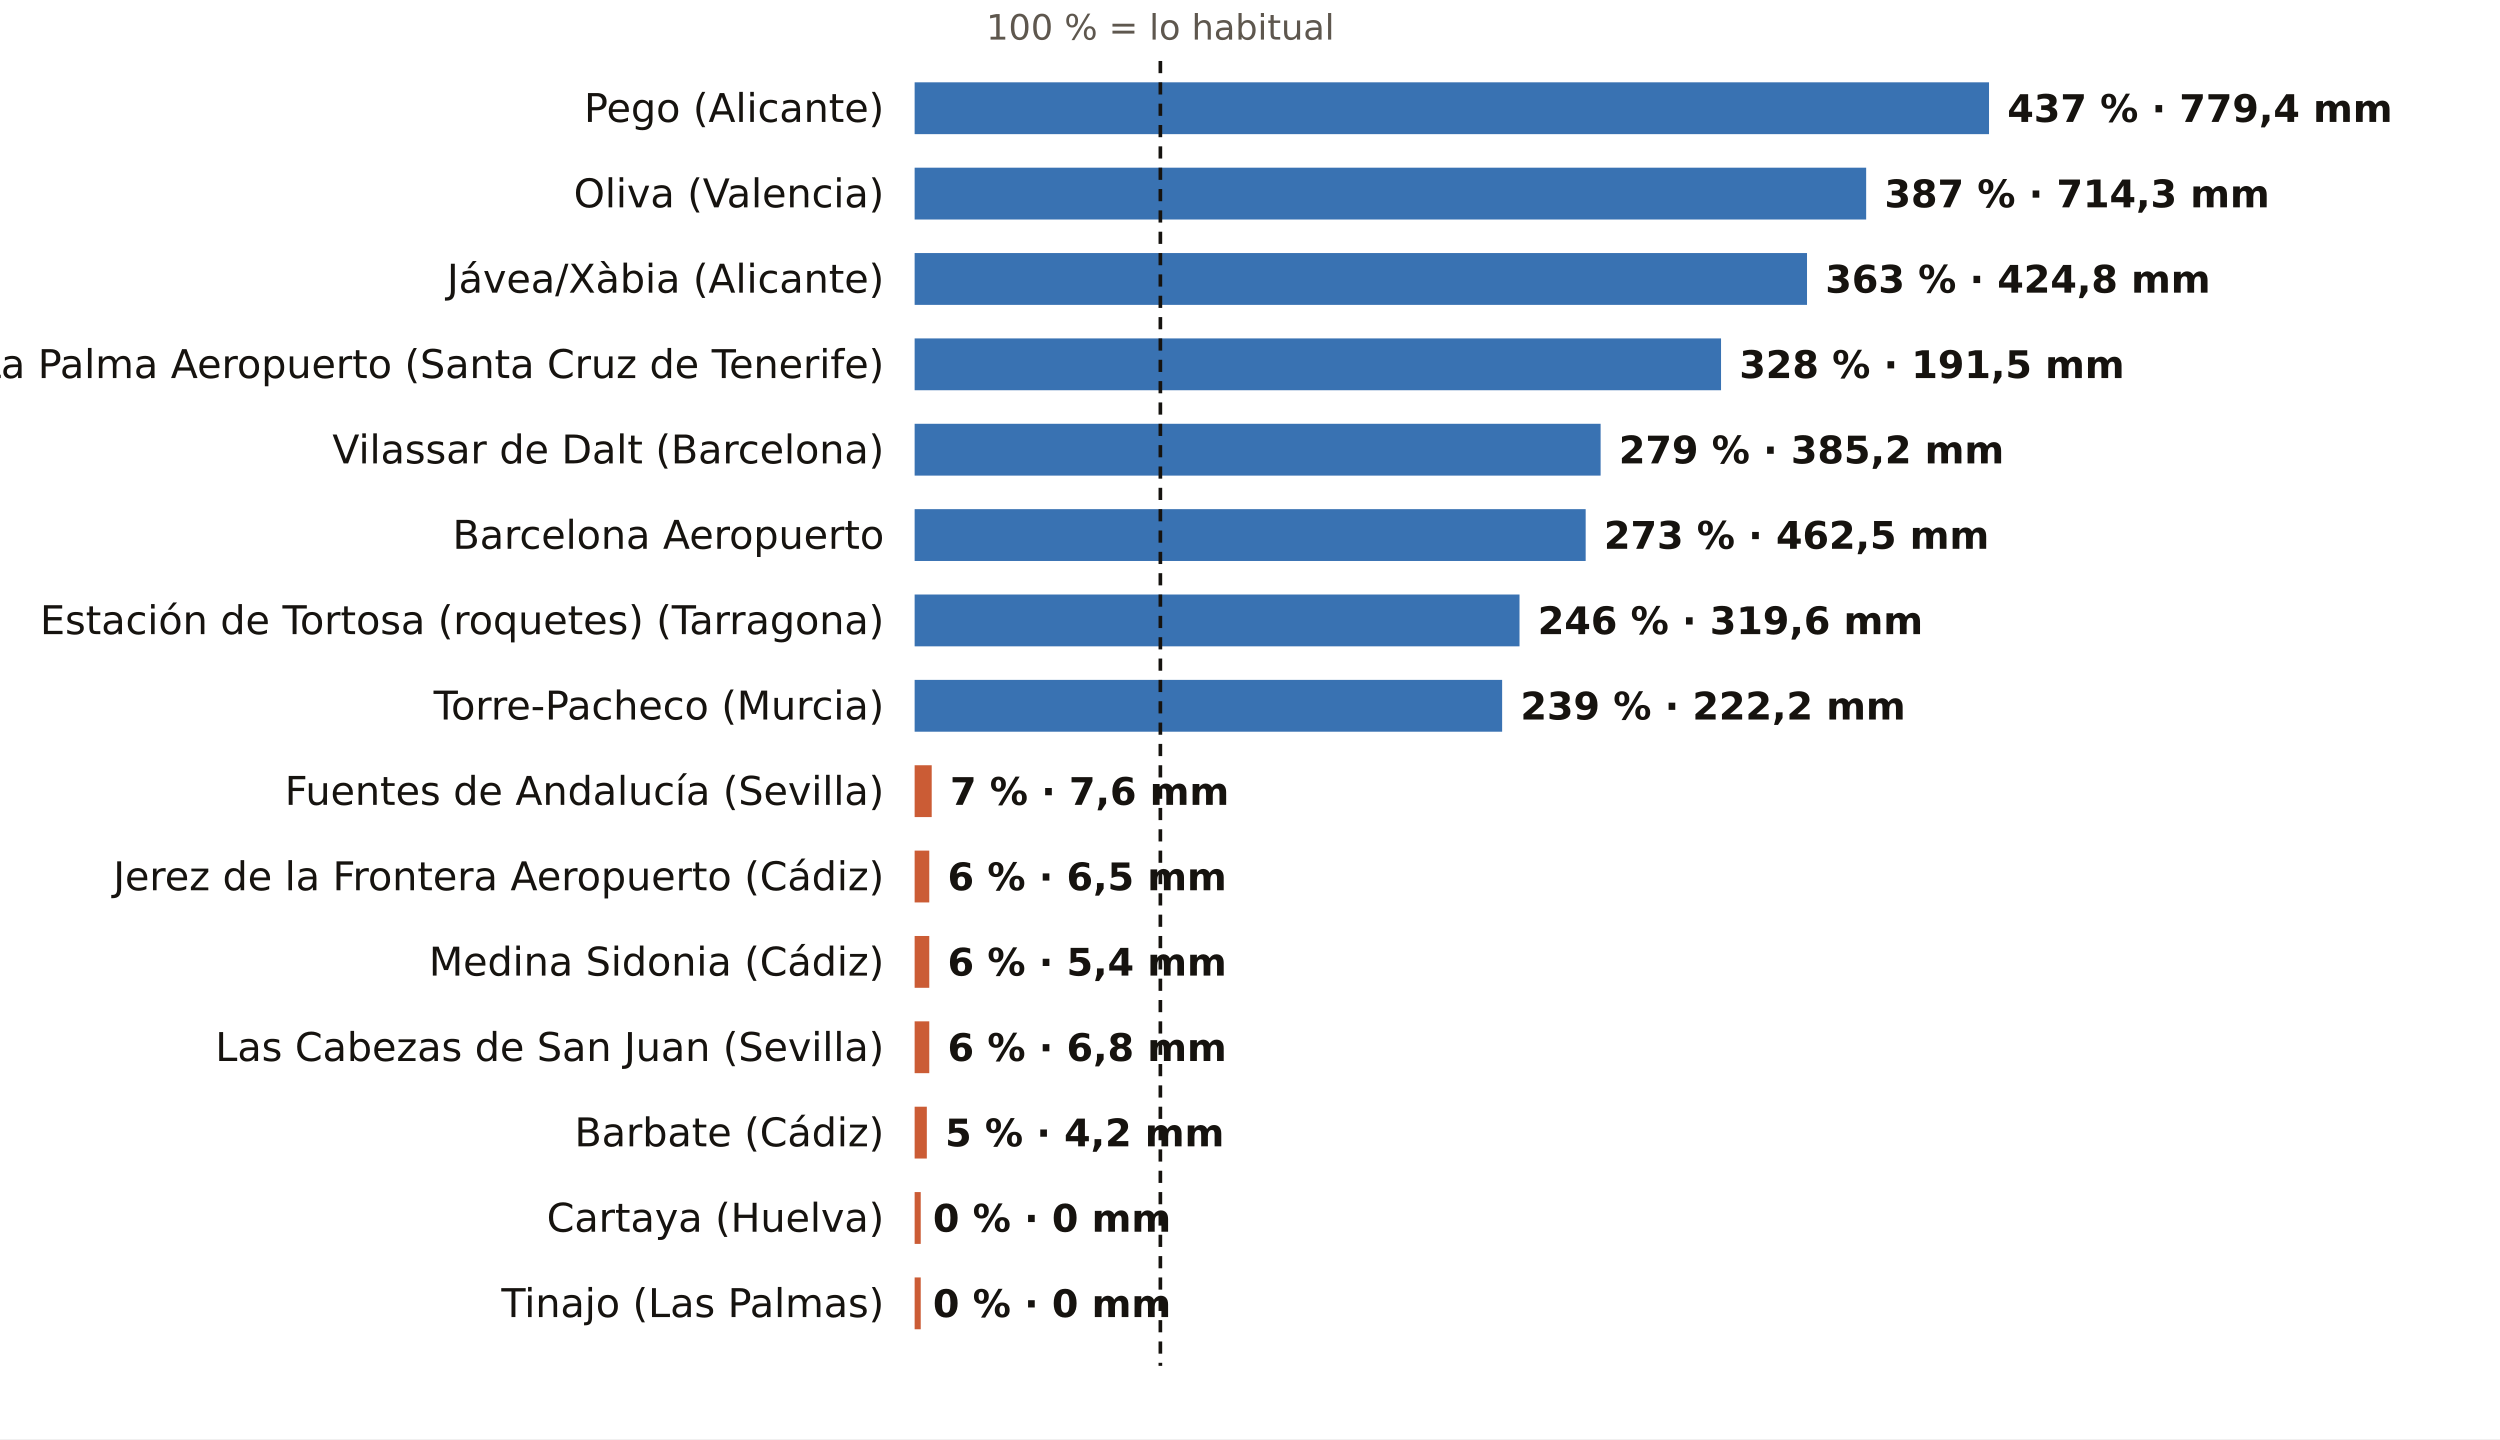
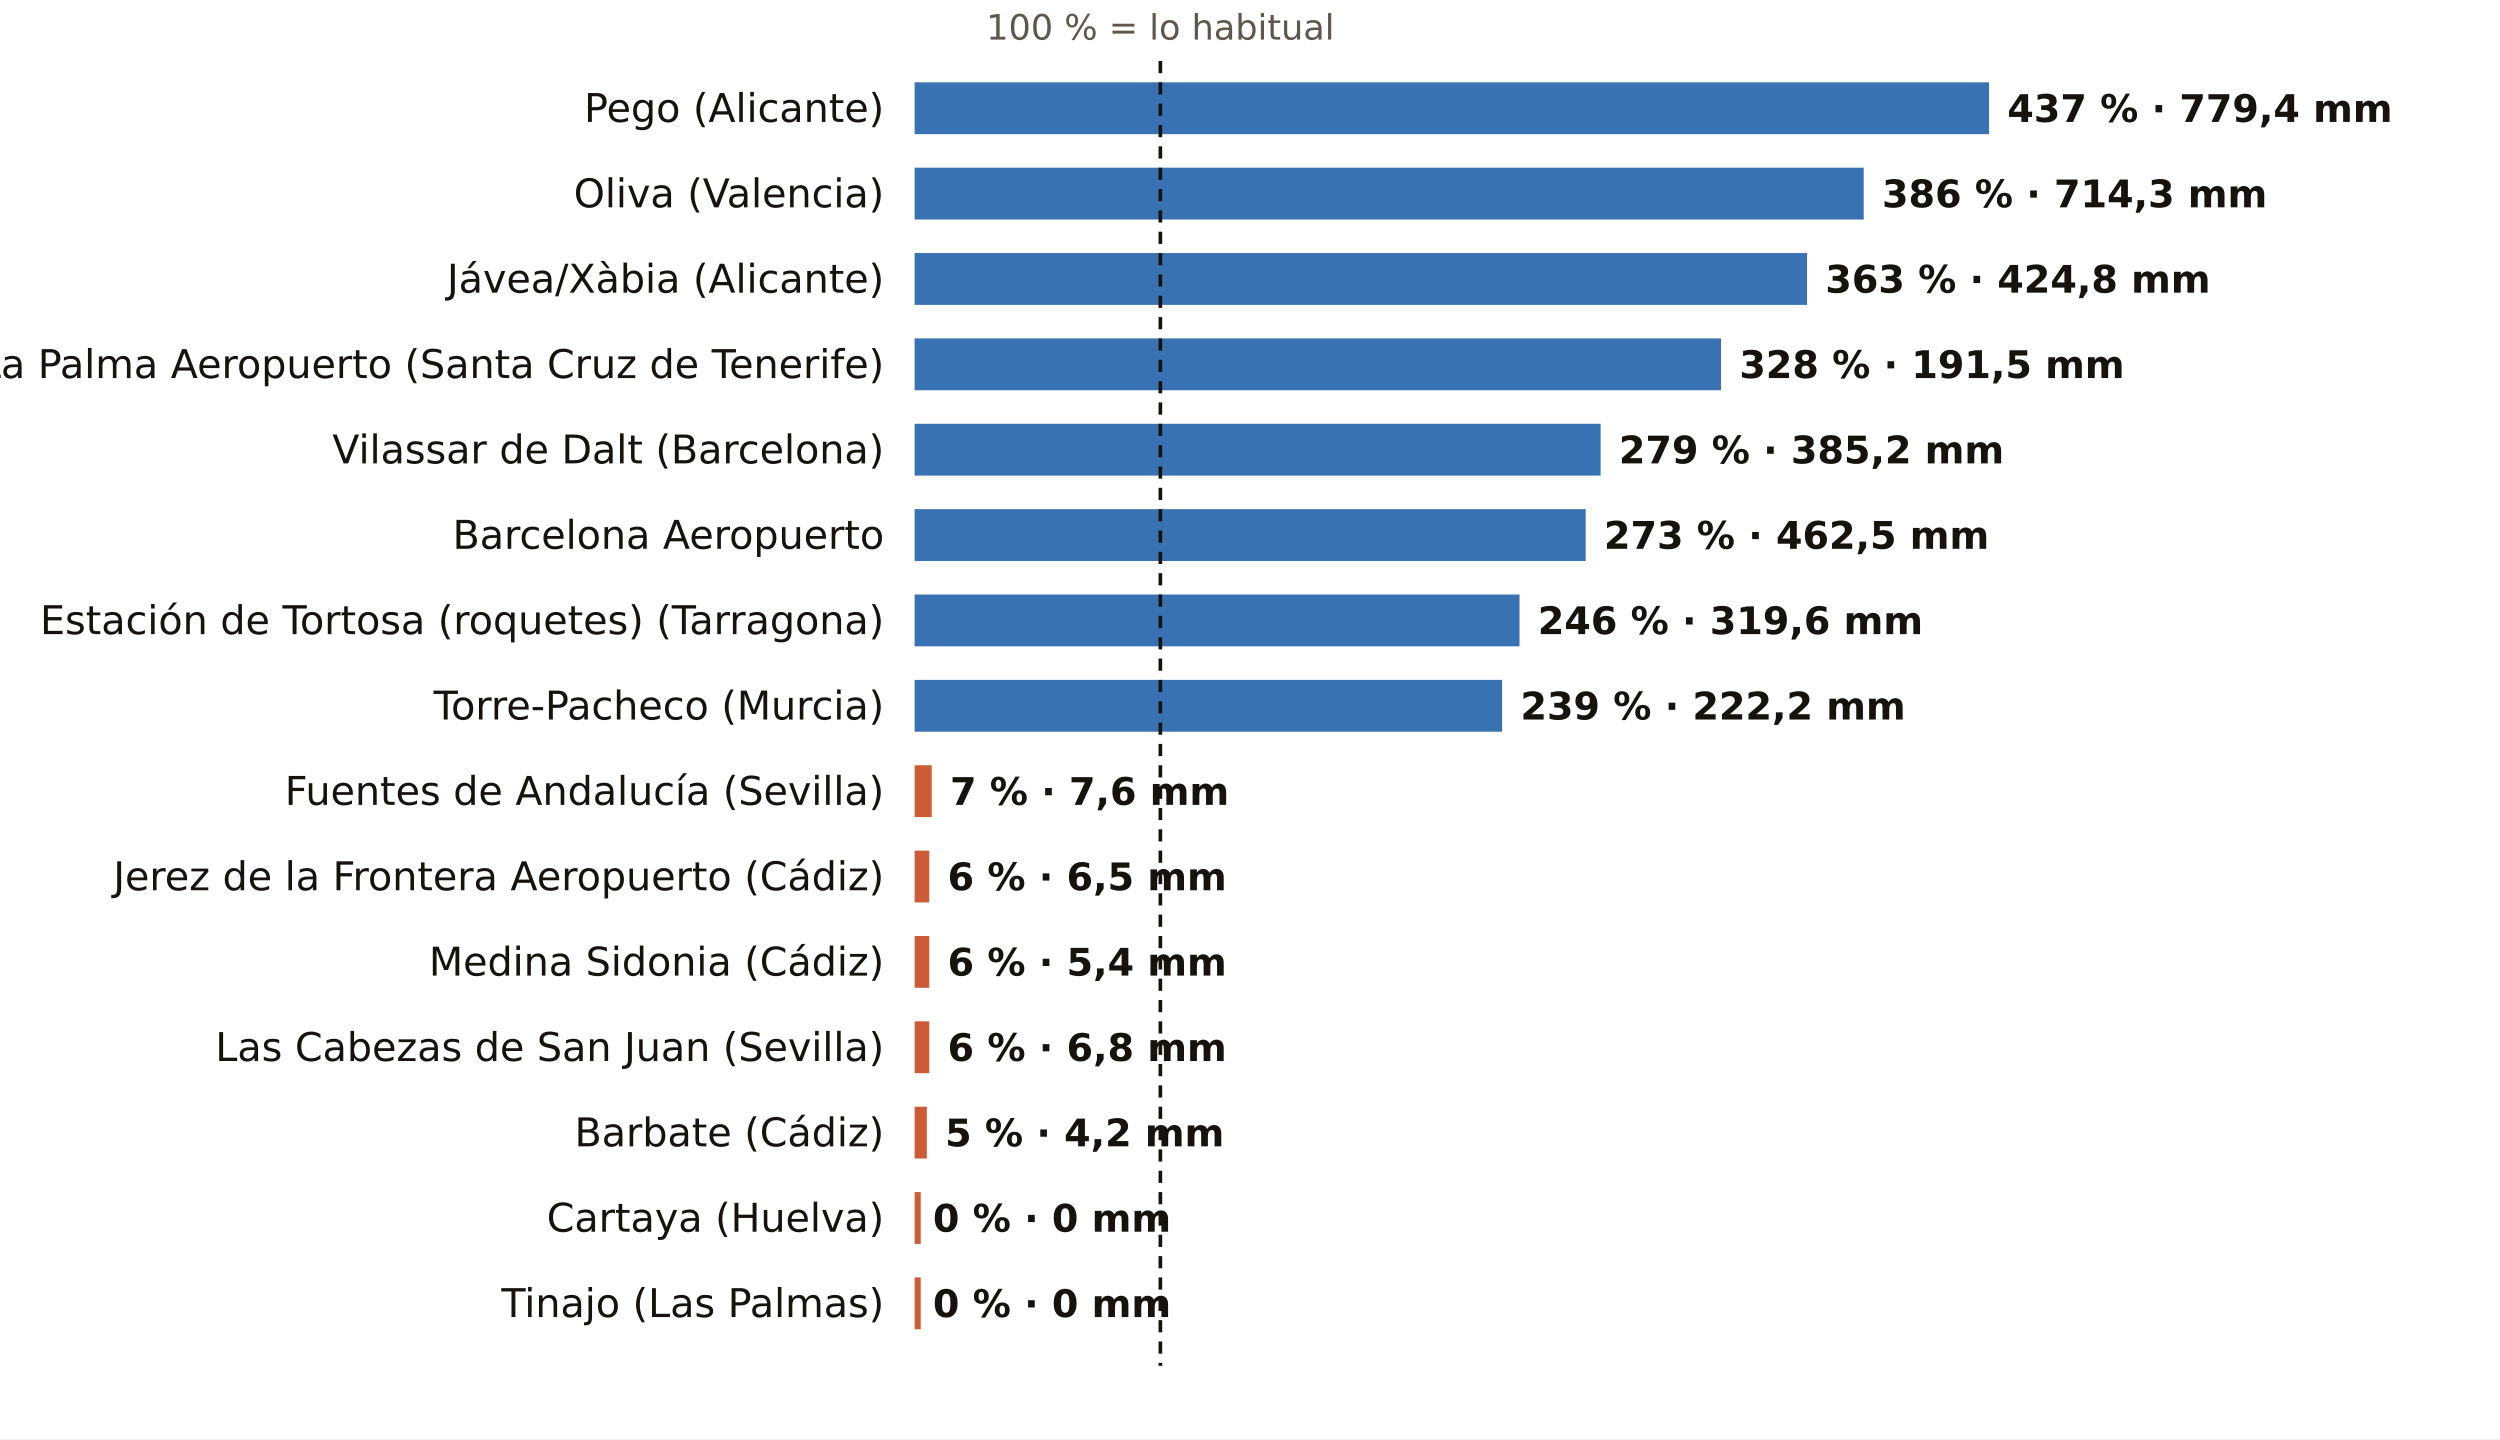
<svg xmlns="http://www.w3.org/2000/svg" viewBox="0 0 820 472" width="820" height="472" role="img" aria-label="El otoño, pluviómetro a pluviómetro: % de lo habitual">
  <rect width="820" height="472" fill="#FFFFFF" />
  <text x="380.6" y="13.0" font-size="11.5" fill="#5E574E" text-anchor="middle" font-weight="400" font-family="Public Sans, DejaVu Sans, Arial, sans-serif">100 % = lo habitual</text>
  <text x="290.0" y="40.0" font-size="13" fill="#16130F" text-anchor="end" font-weight="500" font-family="Public Sans, DejaVu Sans, Arial, sans-serif">Pego (Alicante)</text>
  <rect x="300" y="27" width="352.4" height="17" fill="#1F5FA8" opacity="0.88" />
  <text x="658.4" y="40.0" font-size="12.5" fill="#16130F" text-anchor="start" font-weight="600" font-family="Public Sans, DejaVu Sans, Arial, sans-serif">437 % · 779,4 mm</text>
  <text x="290.0" y="68.0" font-size="13" fill="#16130F" text-anchor="end" font-weight="500" font-family="Public Sans, DejaVu Sans, Arial, sans-serif">Oliva (Valencia)</text>
-   <rect x="300" y="55" width="312.1" height="17" fill="#1F5FA8" opacity="0.88" />
-   <text x="618.1" y="68.0" font-size="12.5" fill="#16130F" text-anchor="start" font-weight="600" font-family="Public Sans, DejaVu Sans, Arial, sans-serif">387 % · 714,3 mm</text>
+   <rect x="300" y="55" width="311.3" height="17" fill="#1F5FA8" opacity="0.88" />
+   <text x="617.3" y="68.0" font-size="12.5" fill="#16130F" text-anchor="start" font-weight="600" font-family="Public Sans, DejaVu Sans, Arial, sans-serif">386 % · 714,3 mm</text>
  <text x="290.0" y="96.0" font-size="13" fill="#16130F" text-anchor="end" font-weight="500" font-family="Public Sans, DejaVu Sans, Arial, sans-serif">Jávea/Xàbia (Alicante)</text>
  <rect x="300" y="83" width="292.7" height="17" fill="#1F5FA8" opacity="0.88" />
  <text x="598.7" y="96.0" font-size="12.5" fill="#16130F" text-anchor="start" font-weight="600" font-family="Public Sans, DejaVu Sans, Arial, sans-serif">363 % · 424,8 mm</text>
  <text x="290.0" y="124.0" font-size="13" fill="#16130F" text-anchor="end" font-weight="500" font-family="Public Sans, DejaVu Sans, Arial, sans-serif">La Palma Aeropuerto (Santa Cruz de Tenerife)</text>
  <rect x="300" y="111" width="264.5" height="17" fill="#1F5FA8" opacity="0.88" />
  <text x="570.5" y="124.0" font-size="12.5" fill="#16130F" text-anchor="start" font-weight="600" font-family="Public Sans, DejaVu Sans, Arial, sans-serif">328 % · 191,5 mm</text>
  <text x="290.0" y="152.0" font-size="13" fill="#16130F" text-anchor="end" font-weight="500" font-family="Public Sans, DejaVu Sans, Arial, sans-serif">Vilassar de Dalt (Barcelona)</text>
  <rect x="300" y="139" width="225.0" height="17" fill="#1F5FA8" opacity="0.88" />
  <text x="531.0" y="152.0" font-size="12.5" fill="#16130F" text-anchor="start" font-weight="600" font-family="Public Sans, DejaVu Sans, Arial, sans-serif">279 % · 385,2 mm</text>
  <text x="290.0" y="180.0" font-size="13" fill="#16130F" text-anchor="end" font-weight="500" font-family="Public Sans, DejaVu Sans, Arial, sans-serif">Barcelona Aeropuerto</text>
  <rect x="300" y="167" width="220.1" height="17" fill="#1F5FA8" opacity="0.88" />
  <text x="526.1" y="180.0" font-size="12.5" fill="#16130F" text-anchor="start" font-weight="600" font-family="Public Sans, DejaVu Sans, Arial, sans-serif">273 % · 462,5 mm</text>
  <text x="290.0" y="208.0" font-size="13" fill="#16130F" text-anchor="end" font-weight="500" font-family="Public Sans, DejaVu Sans, Arial, sans-serif">Estación de Tortosa (roquetes) (Tarragona)</text>
  <rect x="300" y="195" width="198.4" height="17" fill="#1F5FA8" opacity="0.88" />
  <text x="504.4" y="208.0" font-size="12.5" fill="#16130F" text-anchor="start" font-weight="600" font-family="Public Sans, DejaVu Sans, Arial, sans-serif">246 % · 319,6 mm</text>
  <text x="290.0" y="236.0" font-size="13" fill="#16130F" text-anchor="end" font-weight="500" font-family="Public Sans, DejaVu Sans, Arial, sans-serif">Torre-Pacheco (Murcia)</text>
  <rect x="300" y="223" width="192.7" height="17" fill="#1F5FA8" opacity="0.88" />
  <text x="498.7" y="236.0" font-size="12.5" fill="#16130F" text-anchor="start" font-weight="600" font-family="Public Sans, DejaVu Sans, Arial, sans-serif">239 % · 222,2 mm</text>
  <text x="290.0" y="264.0" font-size="13" fill="#16130F" text-anchor="end" font-weight="500" font-family="Public Sans, DejaVu Sans, Arial, sans-serif">Fuentes de Andalucía (Sevilla)</text>
  <rect x="300" y="251" width="5.6" height="17" fill="#C4461A" opacity="0.88" />
  <text x="311.6" y="264.0" font-size="12.5" fill="#16130F" text-anchor="start" font-weight="600" font-family="Public Sans, DejaVu Sans, Arial, sans-serif">7 % · 7,6 mm</text>
  <text x="290.0" y="292.0" font-size="13" fill="#16130F" text-anchor="end" font-weight="500" font-family="Public Sans, DejaVu Sans, Arial, sans-serif">Jerez de la Frontera Aeropuerto (Cádiz)</text>
  <rect x="300" y="279" width="4.8" height="17" fill="#C4461A" opacity="0.88" />
  <text x="310.8" y="292.0" font-size="12.5" fill="#16130F" text-anchor="start" font-weight="600" font-family="Public Sans, DejaVu Sans, Arial, sans-serif">6 % · 6,5 mm</text>
  <text x="290.0" y="320.0" font-size="13" fill="#16130F" text-anchor="end" font-weight="500" font-family="Public Sans, DejaVu Sans, Arial, sans-serif">Medina Sidonia (Cádiz)</text>
  <rect x="300" y="307" width="4.8" height="17" fill="#C4461A" opacity="0.88" />
  <text x="310.8" y="320.0" font-size="12.5" fill="#16130F" text-anchor="start" font-weight="600" font-family="Public Sans, DejaVu Sans, Arial, sans-serif">6 % · 5,4 mm</text>
  <text x="290.0" y="348.0" font-size="13" fill="#16130F" text-anchor="end" font-weight="500" font-family="Public Sans, DejaVu Sans, Arial, sans-serif">Las Cabezas de San Juan (Sevilla)</text>
  <rect x="300" y="335" width="4.8" height="17" fill="#C4461A" opacity="0.88" />
  <text x="310.8" y="348.0" font-size="12.5" fill="#16130F" text-anchor="start" font-weight="600" font-family="Public Sans, DejaVu Sans, Arial, sans-serif">6 % · 6,8 mm</text>
  <text x="290.0" y="376.0" font-size="13" fill="#16130F" text-anchor="end" font-weight="500" font-family="Public Sans, DejaVu Sans, Arial, sans-serif">Barbate (Cádiz)</text>
  <rect x="300" y="363" width="4.0" height="17" fill="#C4461A" opacity="0.88" />
  <text x="310.0" y="376.0" font-size="12.5" fill="#16130F" text-anchor="start" font-weight="600" font-family="Public Sans, DejaVu Sans, Arial, sans-serif">5 % · 4,2 mm</text>
  <text x="290.0" y="404.0" font-size="13" fill="#16130F" text-anchor="end" font-weight="500" font-family="Public Sans, DejaVu Sans, Arial, sans-serif">Cartaya (Huelva)</text>
  <rect x="300" y="391" width="2.0" height="17" fill="#C4461A" opacity="0.88" />
  <text x="306.0" y="404.0" font-size="12.5" fill="#16130F" text-anchor="start" font-weight="600" font-family="Public Sans, DejaVu Sans, Arial, sans-serif">0 % · 0 mm</text>
  <text x="290.0" y="432.0" font-size="13" fill="#16130F" text-anchor="end" font-weight="500" font-family="Public Sans, DejaVu Sans, Arial, sans-serif">Tinajo (Las Palmas)</text>
  <rect x="300" y="419" width="2.0" height="17" fill="#C4461A" opacity="0.88" />
  <text x="306.0" y="432.0" font-size="12.5" fill="#16130F" text-anchor="start" font-weight="600" font-family="Public Sans, DejaVu Sans, Arial, sans-serif">0 % · 0 mm</text>
  <line x1="380.6" x2="380.6" y1="20" y2="448" stroke="#16130F" stroke-width="1.2" stroke-dasharray="4 3" />
</svg>
